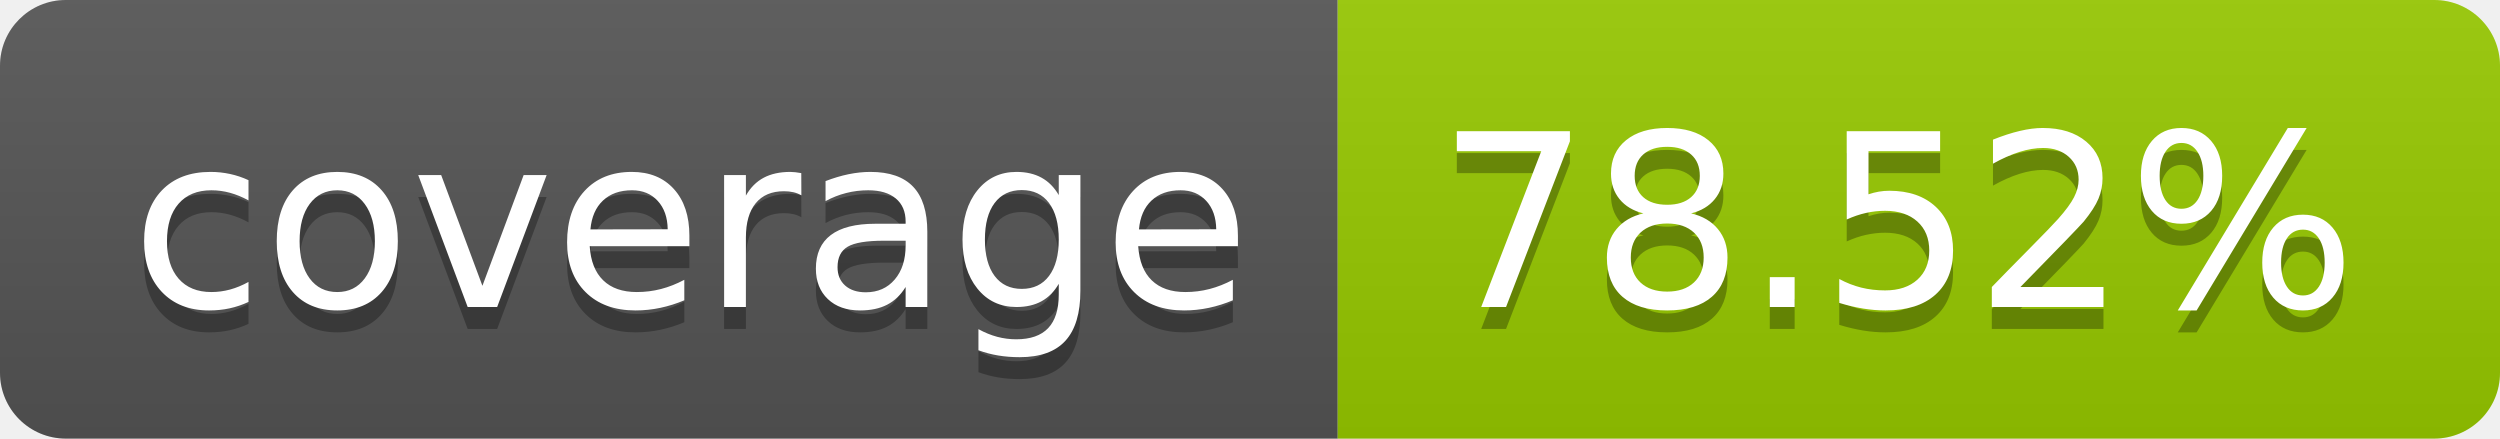
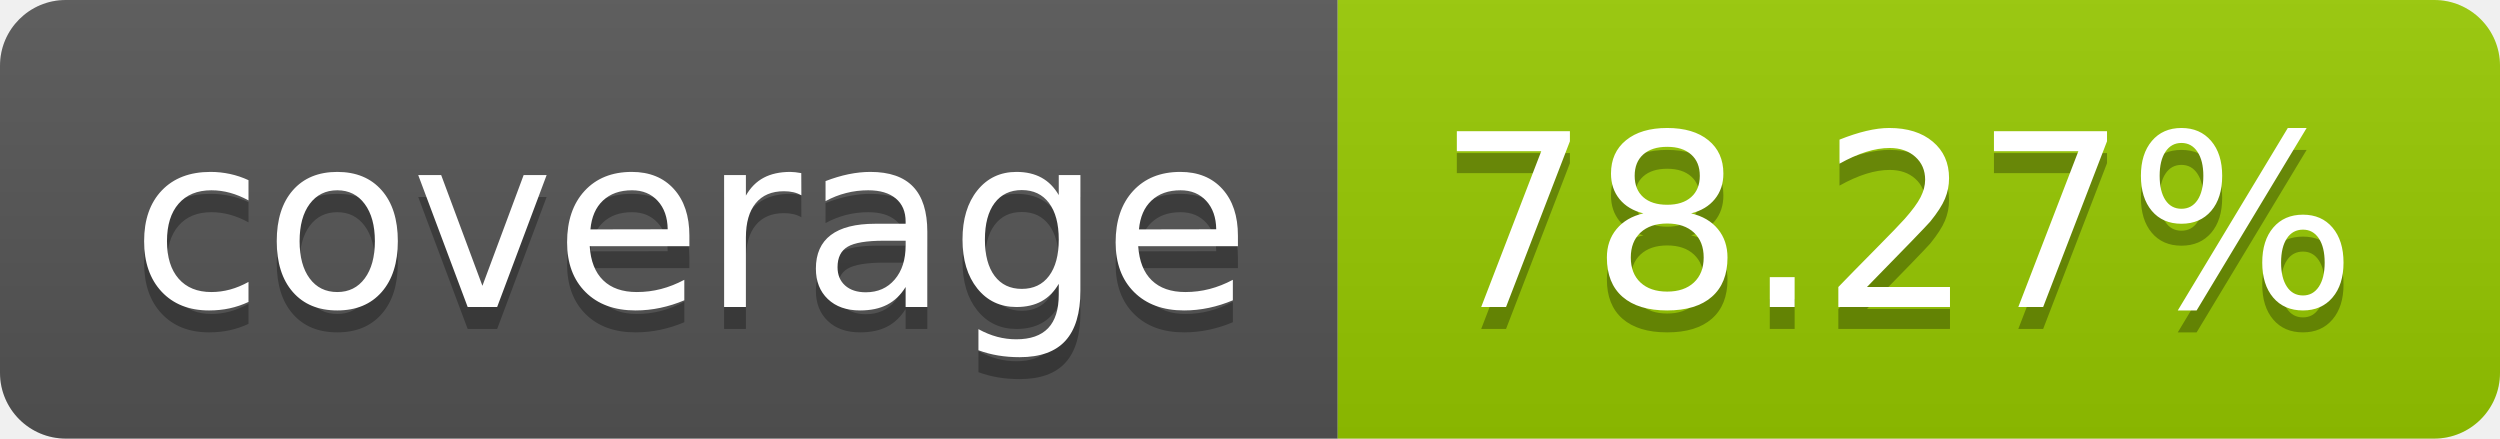
- <svg xmlns="http://www.w3.org/2000/svg" width="114" height="20" role="img" aria-label="coverage: 78.52%">
+ <svg xmlns="http://www.w3.org/2000/svg" width="114" height="20" role="img" aria-label="coverage: 78.27%">
  <linearGradient id="s" x2="0" y2="100%">
    <stop offset="0" stop-color="#bbb" stop-opacity=".1" />
    <stop offset="1" stop-opacity=".1" />
  </linearGradient>
  <clipPath id="r">
    <rect width="114" height="20" rx="3" fill="#fff" />
  </clipPath>
  <g clip-path="url(#r)">
    <rect width="61" height="20" fill="#555" />
    <rect x="61" width="53" height="20" fill="#97ca00" />
    <rect width="114" height="20" fill="url(#s)" />
  </g>
  <g fill="#fff" text-anchor="middle" font-family="Verdana,Geneva,DejaVu Sans,sans-serif" text-rendering="geometricPrecision" font-size="110">
    <text aria-hidden="true" x="315" y="150" fill="#010101" fill-opacity=".3" transform="scale(.1)" textLength="510">coverage</text>
    <text x="315" y="140" transform="scale(.1)" fill="#fff" textLength="510">coverage</text>
-     <text aria-hidden="true" x="865" y="150" fill="#010101" fill-opacity=".3" transform="scale(.1)" textLength="430">78.52%</text>
-     <text x="865" y="140" transform="scale(.1)" fill="#fff" textLength="430">78.52%</text>
+     <text aria-hidden="true" x="865" y="150" fill="#010101" fill-opacity=".3" transform="scale(.1)" textLength="430">78.27%</text>
+     <text x="865" y="140" transform="scale(.1)" fill="#fff" textLength="430">78.27%</text>
  </g>
</svg>
